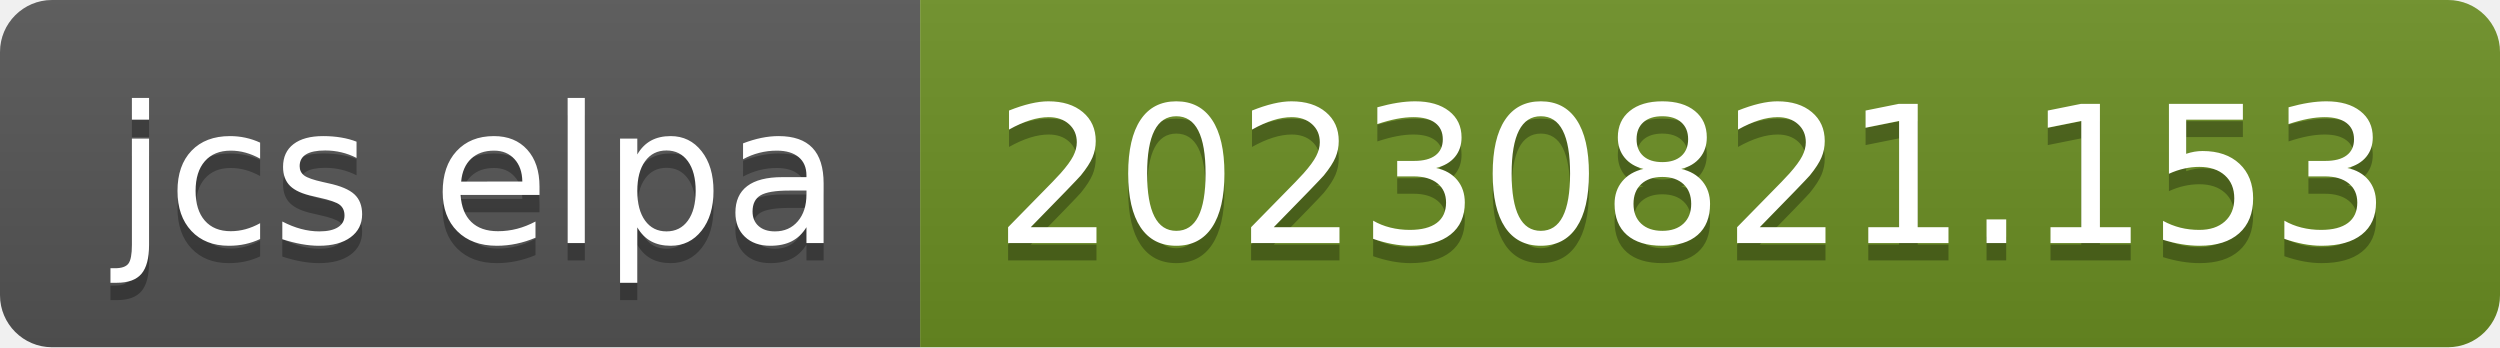
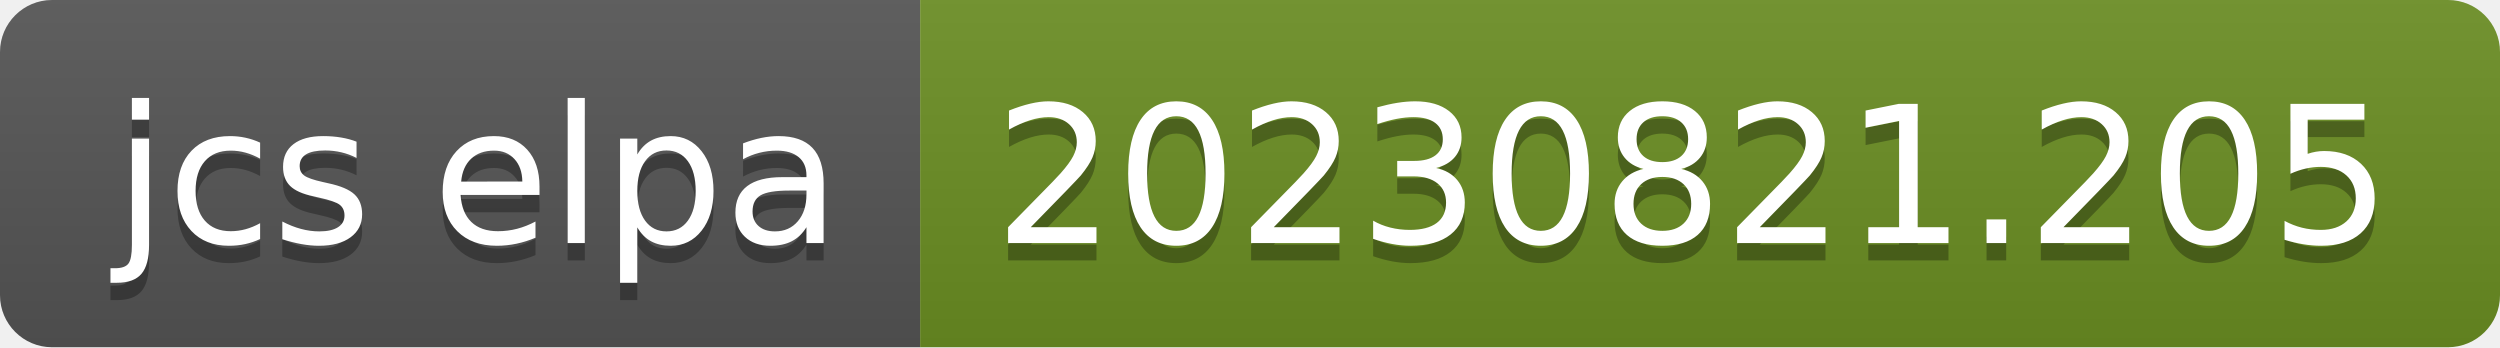
- <svg xmlns="http://www.w3.org/2000/svg" width="144" height="20" role="img" aria-label="jcs elpa: 20230821.153">
+ <svg xmlns="http://www.w3.org/2000/svg" width="144" height="20" role="img" aria-label="jcs elpa: 20230821.205">
  <linearGradient id="s" x2="0" y2="100%">
    <stop offset="0" stop-color="#bbb" stop-opacity=".1" />
    <stop offset="1" stop-opacity=".1" />
  </linearGradient>
  <clipPath id="r">
    <rect width="144" height="20" rx="3" fill="#fff" />
  </clipPath>
  <g clip-path="url(#r)">
    <rect width="53" height="20" fill="#555" />
    <rect x="53" width="91" height="20" fill="#6b8e23" />
    <rect width="144" height="20" fill="url(#s)" />
  </g>
  <g fill="#fff" text-anchor="middle" font-family="Verdana,Geneva,DejaVu Sans,sans-serif" text-rendering="geometricPrecision" font-size="110">
    <text aria-hidden="true" x="275" y="150" fill="#010101" fill-opacity=".3" transform="scale(.1)" textLength="430">jcs elpa</text>
    <text x="275" y="140" transform="scale(.1)" fill="#fff" textLength="430">jcs elpa</text>
-     <text aria-hidden="true" x="975" y="150" fill="#010101" fill-opacity=".3" transform="scale(.1)" textLength="810">20230821.153</text>
-     <text x="975" y="140" transform="scale(.1)" fill="#fff" textLength="810">20230821.153</text>
+     <text aria-hidden="true" x="975" y="150" fill="#010101" fill-opacity=".3" transform="scale(.1)" textLength="810">20230821.205</text>
+     <text x="975" y="140" transform="scale(.1)" fill="#fff" textLength="810">20230821.205</text>
  </g>
</svg>
